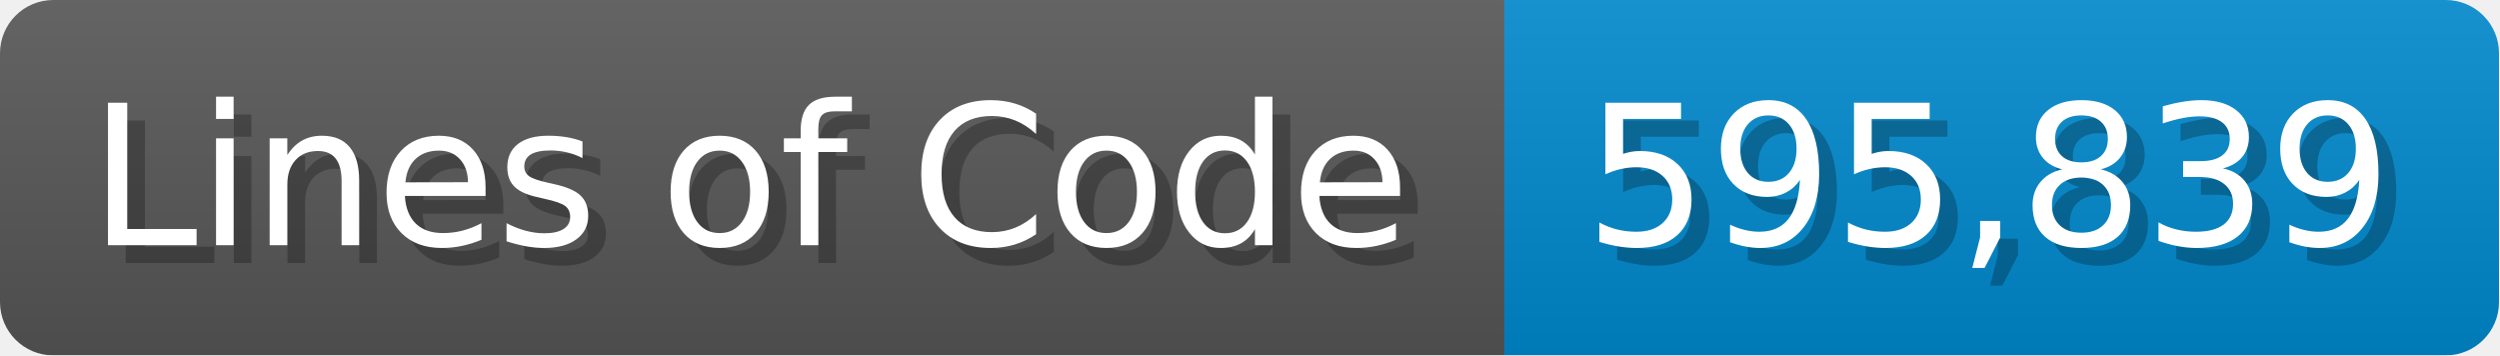
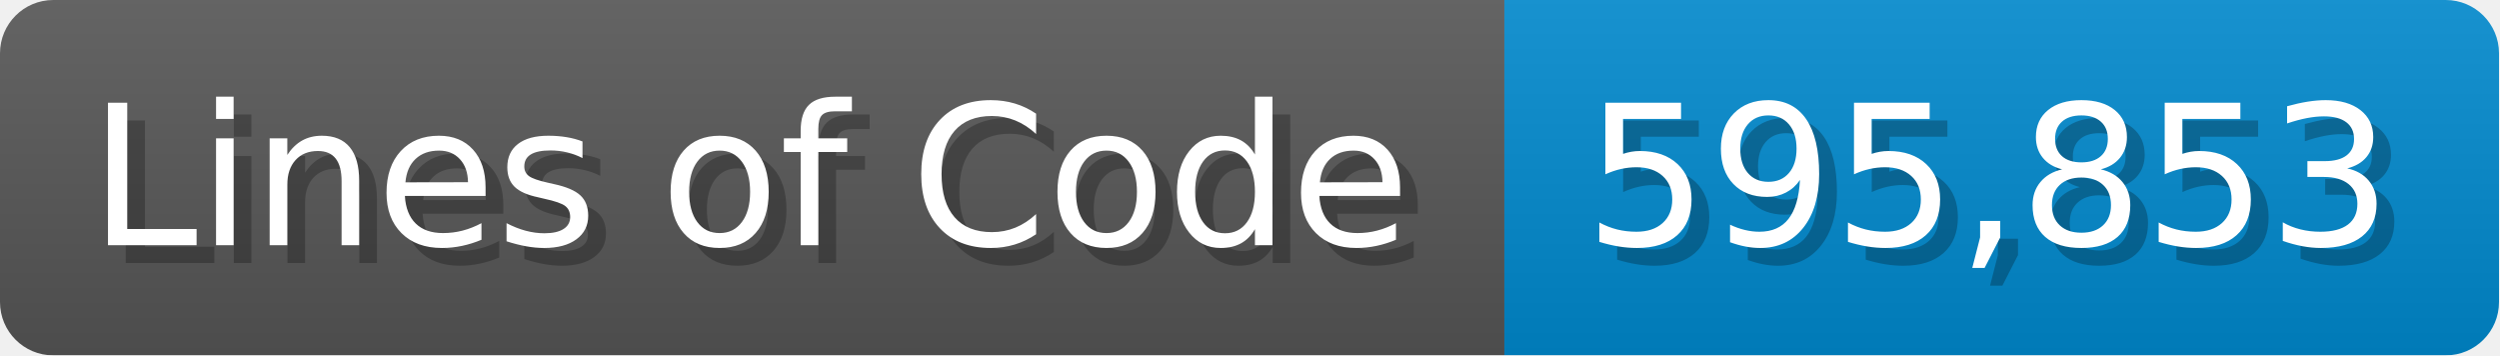
<svg xmlns="http://www.w3.org/2000/svg" width="140.7" height="20" viewBox="0 0 1407 200">
  <linearGradient id="a" x2="0" y2="100%">
    <stop offset="0" stop-opacity=".1" stop-color="#EEE" />
    <stop offset="1" stop-opacity=".1" />
  </linearGradient>
  <mask id="m">
    <rect width="1407" height="200" rx="30" fill="#FFF" />
  </mask>
  <g mask="url(#m)">
    <rect width="847" height="200" fill="#555" />
    <rect width="560" height="200" fill="#08C" x="847" />
    <rect width="1407" height="200" fill="url(#a)" />
  </g>
  <g fill="#fff" text-anchor="start" font-family="Verdana,DejaVu Sans,sans-serif" font-size="110">
    <text x="60" y="148" textLength="747" fill="#000" opacity="0.25">Lines of Code</text>
    <text x="50" y="138" textLength="747">Lines of Code</text>
-     <text x="902" y="148" textLength="460" fill="#000" opacity="0.25">595,839</text>
-     <text x="892" y="138" textLength="460">595,839</text>
+     <text x="902" y="148" textLength="460" fill="#000" opacity="0.25">595,853</text>
+     <text x="892" y="138" textLength="460">595,853</text>
  </g>
</svg>
